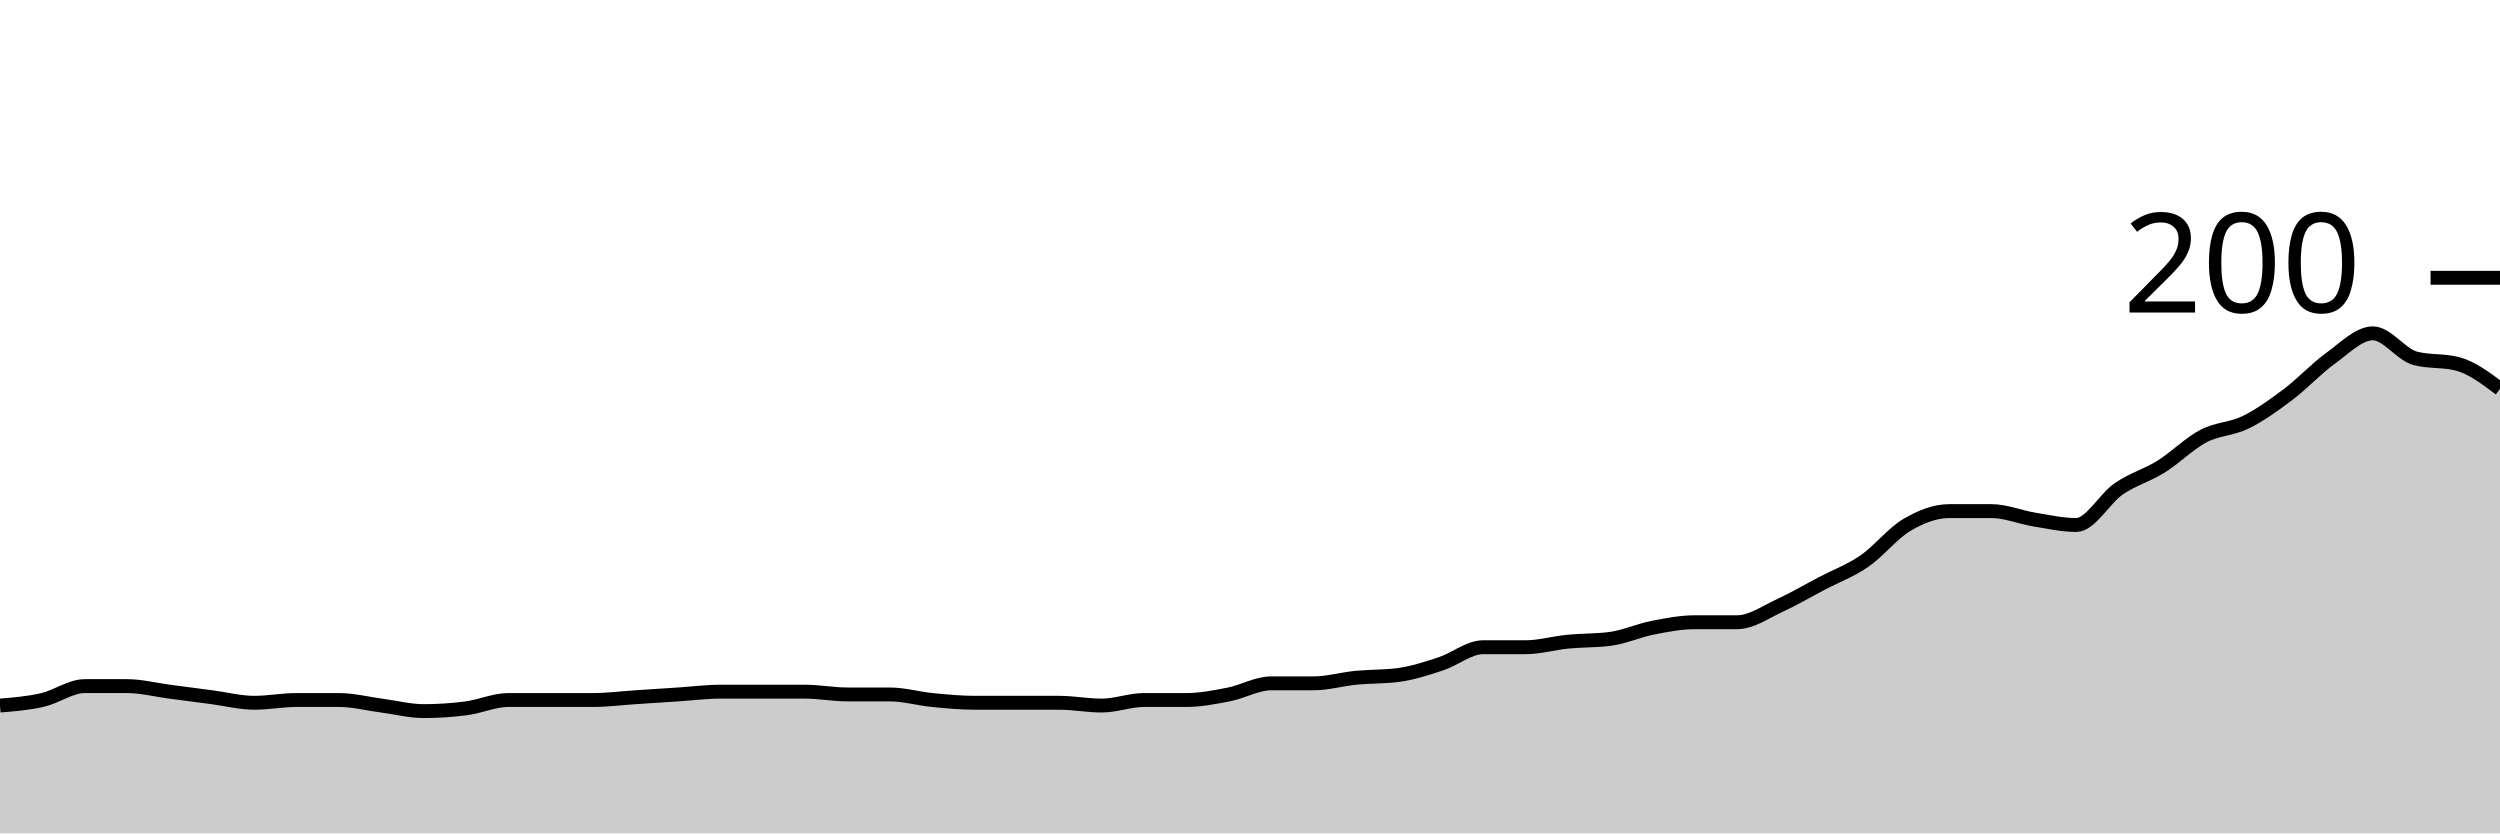
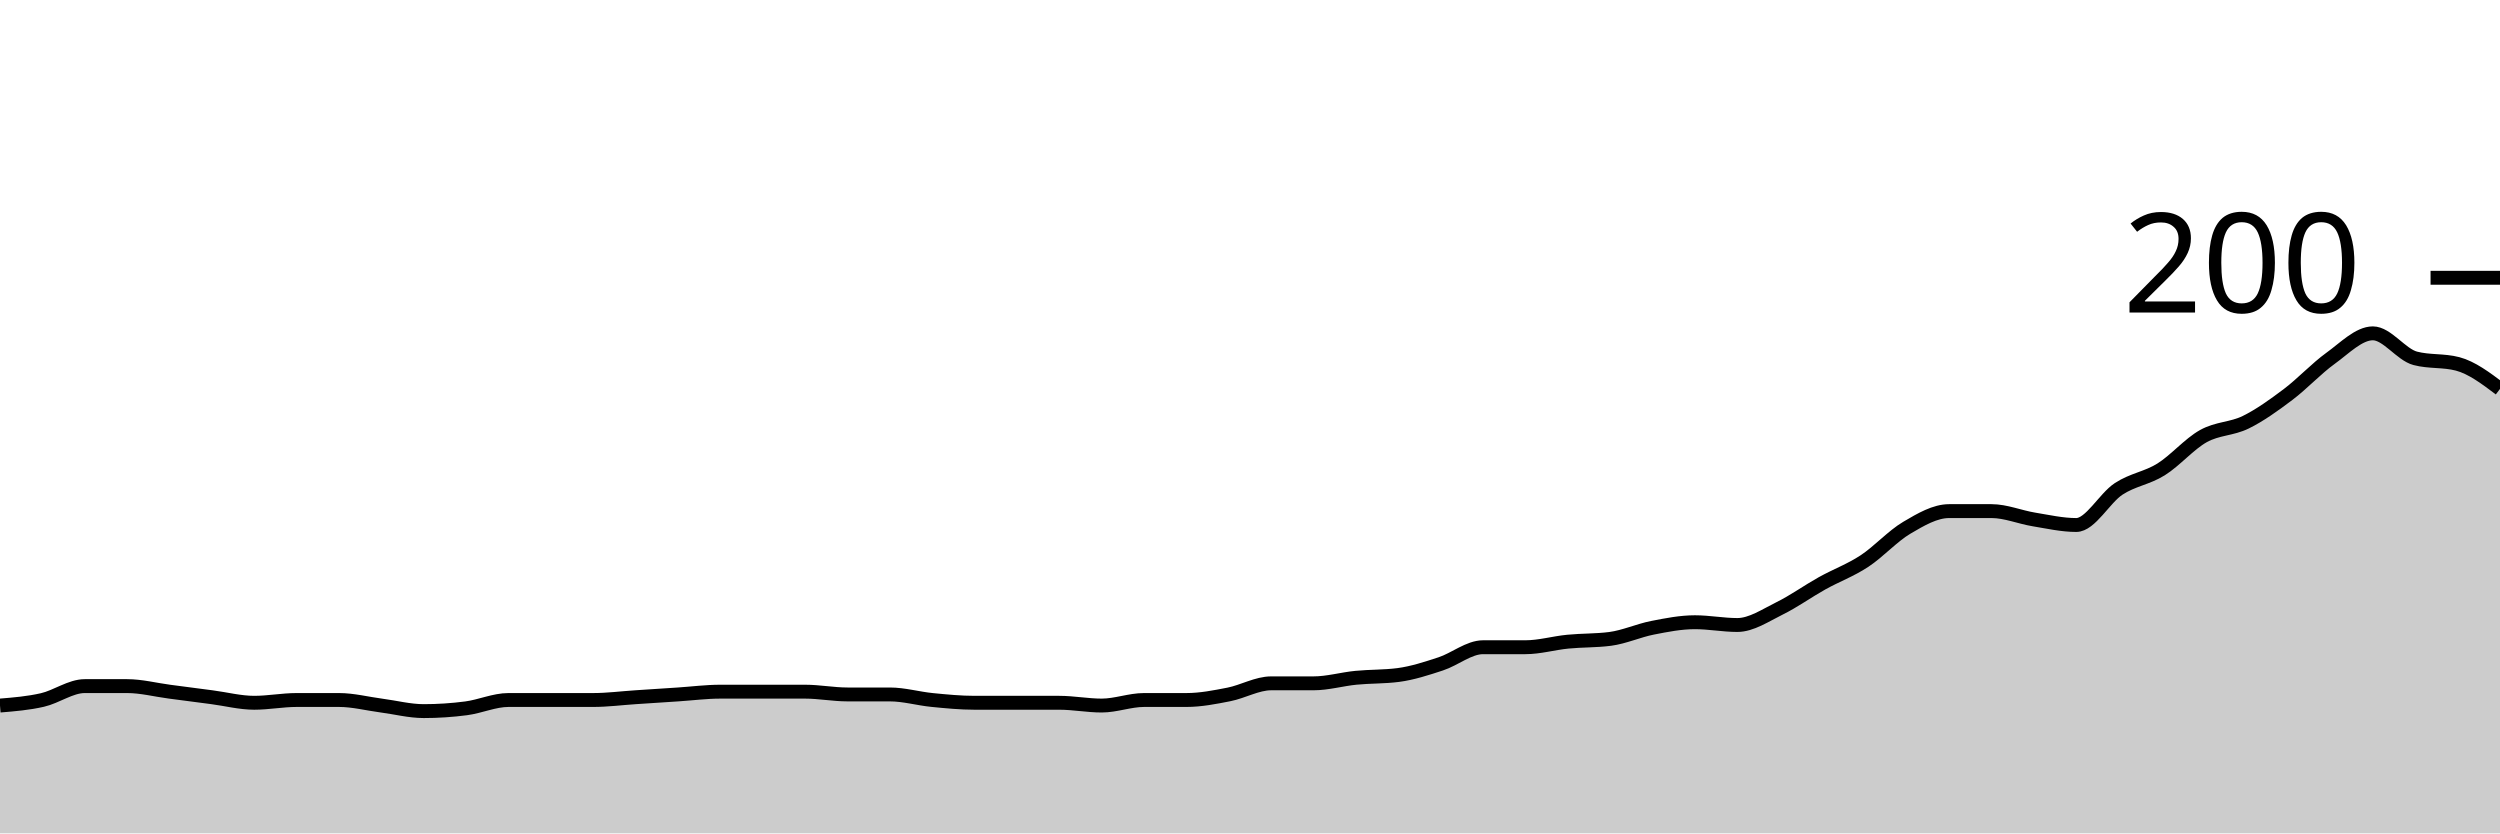
<svg xmlns="http://www.w3.org/2000/svg" viewBox="0 0 180 60">
  <g transform="translate(0,20)">
-     <path class="area" fill="rgba(0, 0, 0, 0.2)" d="M0,30.8C1.017,30.717,2.034,30.633,3.051,30.4C4.068,30.167,5.085,29.4,6.102,29.4C7.119,29.4,8.136,29.4,9.153,29.4C10.169,29.4,11.186,29.667,12.203,29.8C13.22,29.933,14.237,30.067,15.254,30.2C16.271,30.333,17.288,30.6,18.305,30.6C19.322,30.6,20.339,30.4,21.356,30.4C22.373,30.4,23.39,30.4,24.407,30.4C25.424,30.4,26.441,30.667,27.458,30.8C28.475,30.933,29.492,31.2,30.508,31.2C31.525,31.2,32.542,31.133,33.559,31C34.576,30.867,35.593,30.4,36.61,30.4C37.627,30.4,38.644,30.4,39.661,30.4C40.678,30.4,41.695,30.4,42.712,30.4C43.729,30.4,44.746,30.267,45.763,30.2C46.78,30.133,47.797,30.067,48.814,30C49.831,29.933,50.847,29.8,51.864,29.8C52.881,29.8,53.898,29.8,54.915,29.8C55.932,29.8,56.949,29.8,57.966,29.8C58.983,29.8,60,30,61.017,30C62.034,30,63.051,30,64.068,30C65.085,30,66.102,30.3,67.119,30.4C68.136,30.5,69.153,30.6,70.169,30.6C71.186,30.6,72.203,30.6,73.22,30.6C74.237,30.6,75.254,30.6,76.271,30.6C77.288,30.6,78.305,30.8,79.322,30.8C80.339,30.8,81.356,30.4,82.373,30.4C83.39,30.4,84.407,30.4,85.424,30.4C86.441,30.4,87.458,30.2,88.475,30C89.492,29.8,90.508,29.2,91.525,29.2C92.542,29.2,93.559,29.2,94.576,29.2C95.593,29.2,96.61,28.9,97.627,28.8C98.644,28.7,99.661,28.733,100.678,28.6C101.695,28.467,102.712,28.133,103.729,27.8C104.746,27.467,105.763,26.6,106.78,26.6C107.797,26.6,108.814,26.6,109.831,26.6C110.847,26.6,111.864,26.3,112.881,26.2C113.898,26.1,114.915,26.133,115.932,26C116.949,25.867,117.966,25.4,118.983,25.2C120,25,121.017,24.8,122.034,24.8C123.051,24.8,124.068,24.8,125.085,24.8C126.102,24.8,127.119,24.067,128.136,23.6C129.153,23.133,130.169,22.533,131.186,22C132.203,21.467,133.22,21.1,134.237,20.4C135.254,19.7,136.271,18.4,137.288,17.8C138.305,17.2,139.322,16.8,140.339,16.8C141.356,16.8,142.373,16.8,143.39,16.8C144.407,16.8,145.424,17.233,146.441,17.4C147.458,17.567,148.475,17.8,149.492,17.8C150.508,17.8,151.525,15.9,152.542,15.2C153.559,14.5,154.576,14.233,155.593,13.6C156.61,12.967,157.627,11.933,158.644,11.4C159.661,10.867,160.678,10.9,161.695,10.4C162.712,9.9,163.729,9.167,164.746,8.4C165.763,7.633,166.78,6.533,167.797,5.8C168.814,5.067,169.831,4,170.847,4C171.864,4,172.881,5.533,173.898,5.8C174.915,6.067,175.932,5.933,176.949,6.2C177.966,6.467,178.983,7.233,180,8L180,40C178.983,40,177.966,40,176.949,40C175.932,40,174.915,40,173.898,40C172.881,40,171.864,40,170.847,40C169.831,40,168.814,40,167.797,40C166.78,40,165.763,40,164.746,40C163.729,40,162.712,40,161.695,40C160.678,40,159.661,40,158.644,40C157.627,40,156.61,40,155.593,40C154.576,40,153.559,40,152.542,40C151.525,40,150.508,40,149.492,40C148.475,40,147.458,40,146.441,40C145.424,40,144.407,40,143.39,40C142.373,40,141.356,40,140.339,40C139.322,40,138.305,40,137.288,40C136.271,40,135.254,40,134.237,40C133.22,40,132.203,40,131.186,40C130.169,40,129.153,40,128.136,40C127.119,40,126.102,40,125.085,40C124.068,40,123.051,40,122.034,40C121.017,40,120,40,118.983,40C117.966,40,116.949,40,115.932,40C114.915,40,113.898,40,112.881,40C111.864,40,110.847,40,109.831,40C108.814,40,107.797,40,106.78,40C105.763,40,104.746,40,103.729,40C102.712,40,101.695,40,100.678,40C99.661,40,98.644,40,97.627,40C96.61,40,95.593,40,94.576,40C93.559,40,92.542,40,91.525,40C90.508,40,89.492,40,88.475,40C87.458,40,86.441,40,85.424,40C84.407,40,83.39,40,82.373,40C81.356,40,80.339,40,79.322,40C78.305,40,77.288,40,76.271,40C75.254,40,74.237,40,73.22,40C72.203,40,71.186,40,70.169,40C69.153,40,68.136,40,67.119,40C66.102,40,65.085,40,64.068,40C63.051,40,62.034,40,61.017,40C60,40,58.983,40,57.966,40C56.949,40,55.932,40,54.915,40C53.898,40,52.881,40,51.864,40C50.847,40,49.831,40,48.814,40C47.797,40,46.78,40,45.763,40C44.746,40,43.729,40,42.712,40C41.695,40,40.678,40,39.661,40C38.644,40,37.627,40,36.61,40C35.593,40,34.576,40,33.559,40C32.542,40,31.525,40,30.508,40C29.492,40,28.475,40,27.458,40C26.441,40,25.424,40,24.407,40C23.39,40,22.373,40,21.356,40C20.339,40,19.322,40,18.305,40C17.288,40,16.271,40,15.254,40C14.237,40,13.22,40,12.203,40C11.186,40,10.169,40,9.153,40C8.136,40,7.119,40,6.102,40C5.085,40,4.068,40,3.051,40C2.034,40,1.017,40,0,40Z" />
-     <path class="line" stroke="black" fill="none" d="M0,30.8C1.017,30.717,2.034,30.633,3.051,30.4C4.068,30.167,5.085,29.4,6.102,29.4C7.119,29.4,8.136,29.4,9.153,29.4C10.169,29.4,11.186,29.667,12.203,29.8C13.22,29.933,14.237,30.067,15.254,30.2C16.271,30.333,17.288,30.6,18.305,30.6C19.322,30.6,20.339,30.4,21.356,30.4C22.373,30.4,23.39,30.4,24.407,30.4C25.424,30.4,26.441,30.667,27.458,30.8C28.475,30.933,29.492,31.2,30.508,31.2C31.525,31.2,32.542,31.133,33.559,31C34.576,30.867,35.593,30.4,36.61,30.4C37.627,30.4,38.644,30.4,39.661,30.4C40.678,30.4,41.695,30.4,42.712,30.4C43.729,30.4,44.746,30.267,45.763,30.2C46.78,30.133,47.797,30.067,48.814,30C49.831,29.933,50.847,29.8,51.864,29.8C52.881,29.8,53.898,29.8,54.915,29.8C55.932,29.8,56.949,29.8,57.966,29.8C58.983,29.8,60,30,61.017,30C62.034,30,63.051,30,64.068,30C65.085,30,66.102,30.3,67.119,30.4C68.136,30.5,69.153,30.6,70.169,30.6C71.186,30.6,72.203,30.6,73.22,30.6C74.237,30.6,75.254,30.6,76.271,30.6C77.288,30.6,78.305,30.8,79.322,30.8C80.339,30.8,81.356,30.4,82.373,30.4C83.39,30.4,84.407,30.4,85.424,30.4C86.441,30.4,87.458,30.2,88.475,30C89.492,29.8,90.508,29.2,91.525,29.2C92.542,29.2,93.559,29.2,94.576,29.2C95.593,29.2,96.61,28.9,97.627,28.8C98.644,28.7,99.661,28.733,100.678,28.6C101.695,28.467,102.712,28.133,103.729,27.8C104.746,27.467,105.763,26.6,106.78,26.6C107.797,26.6,108.814,26.6,109.831,26.6C110.847,26.6,111.864,26.3,112.881,26.2C113.898,26.1,114.915,26.133,115.932,26C116.949,25.867,117.966,25.4,118.983,25.2C120,25,121.017,24.8,122.034,24.8C123.051,24.8,124.068,24.8,125.085,24.8C126.102,24.8,127.119,24.067,128.136,23.6C129.153,23.133,130.169,22.533,131.186,22C132.203,21.467,133.22,21.1,134.237,20.4C135.254,19.7,136.271,18.4,137.288,17.8C138.305,17.2,139.322,16.8,140.339,16.8C141.356,16.8,142.373,16.8,143.39,16.8C144.407,16.8,145.424,17.233,146.441,17.4C147.458,17.567,148.475,17.8,149.492,17.8C150.508,17.8,151.525,15.9,152.542,15.2C153.559,14.5,154.576,14.233,155.593,13.6C156.61,12.967,157.627,11.933,158.644,11.4C159.661,10.867,160.678,10.9,161.695,10.4C162.712,9.9,163.729,9.167,164.746,8.4C165.763,7.633,166.78,6.533,167.797,5.8C168.814,5.067,169.831,4,170.847,4C171.864,4,172.881,5.533,173.898,5.8C174.915,6.067,175.932,5.933,176.949,6.2C177.966,6.467,178.983,7.233,180,8" />
+     <path class="area" fill="rgba(0, 0, 0, 0.2)" d="M0,30.8C1.017,30.717,2.034,30.633,3.051,30.4C4.068,30.167,5.085,29.4,6.102,29.4C7.119,29.4,8.136,29.4,9.153,29.4C10.169,29.4,11.186,29.667,12.203,29.8C13.22,29.933,14.237,30.067,15.254,30.2C16.271,30.333,17.288,30.6,18.305,30.6C19.322,30.6,20.339,30.4,21.356,30.4C22.373,30.4,23.39,30.4,24.407,30.4C25.424,30.4,26.441,30.667,27.458,30.8C28.475,30.933,29.492,31.2,30.508,31.2C31.525,31.2,32.542,31.133,33.559,31C34.576,30.867,35.593,30.4,36.61,30.4C37.627,30.4,38.644,30.4,39.661,30.4C40.678,30.4,41.695,30.4,42.712,30.4C43.729,30.4,44.746,30.267,45.763,30.2C46.78,30.133,47.797,30.067,48.814,30C49.831,29.933,50.847,29.8,51.864,29.8C52.881,29.8,53.898,29.8,54.915,29.8C55.932,29.8,56.949,29.8,57.966,29.8C58.983,29.8,60,30,61.017,30C62.034,30,63.051,30,64.068,30C65.085,30,66.102,30.3,67.119,30.4C68.136,30.5,69.153,30.6,70.169,30.6C71.186,30.6,72.203,30.6,73.22,30.6C74.237,30.6,75.254,30.6,76.271,30.6C77.288,30.6,78.305,30.8,79.322,30.8C80.339,30.8,81.356,30.4,82.373,30.4C83.39,30.4,84.407,30.4,85.424,30.4C86.441,30.4,87.458,30.2,88.475,30C89.492,29.8,90.508,29.2,91.525,29.2C92.542,29.2,93.559,29.2,94.576,29.2C95.593,29.2,96.61,28.9,97.627,28.8C98.644,28.7,99.661,28.733,100.678,28.6C101.695,28.467,102.712,28.133,103.729,27.8C104.746,27.467,105.763,26.6,106.78,26.6C107.797,26.6,108.814,26.6,109.831,26.6C110.847,26.6,111.864,26.3,112.881,26.2C113.898,26.1,114.915,26.133,115.932,26C116.949,25.867,117.966,25.4,118.983,25.2C120,25,121.017,24.8,122.034,24.8C123.051,24.8,124.068,25,125.085,25C126.102,25,127.119,24.3,128.136,23.8C129.153,23.3,130.169,22.567,131.186,22C132.203,21.433,133.22,21.067,134.237,20.4C135.254,19.733,136.271,18.6,137.288,18C138.305,17.4,139.322,16.8,140.339,16.8C141.356,16.8,142.373,16.8,143.39,16.8C144.407,16.8,145.424,17.233,146.441,17.4C147.458,17.567,148.475,17.8,149.492,17.8C150.508,17.8,151.525,15.867,152.542,15.2C153.559,14.533,154.576,14.433,155.593,13.8C156.61,13.167,157.627,11.967,158.644,11.4C159.661,10.833,160.678,10.9,161.695,10.4C162.712,9.9,163.729,9.167,164.746,8.4C165.763,7.633,166.78,6.533,167.797,5.8C168.814,5.067,169.831,4,170.847,4C171.864,4,172.881,5.533,173.898,5.8C174.915,6.067,175.932,5.933,176.949,6.2C177.966,6.467,178.983,7.233,180,8L180,40C178.983,40,177.966,40,176.949,40C175.932,40,174.915,40,173.898,40C172.881,40,171.864,40,170.847,40C169.831,40,168.814,40,167.797,40C166.78,40,165.763,40,164.746,40C163.729,40,162.712,40,161.695,40C160.678,40,159.661,40,158.644,40C157.627,40,156.61,40,155.593,40C154.576,40,153.559,40,152.542,40C151.525,40,150.508,40,149.492,40C148.475,40,147.458,40,146.441,40C145.424,40,144.407,40,143.39,40C142.373,40,141.356,40,140.339,40C139.322,40,138.305,40,137.288,40C136.271,40,135.254,40,134.237,40C133.22,40,132.203,40,131.186,40C130.169,40,129.153,40,128.136,40C127.119,40,126.102,40,125.085,40C124.068,40,123.051,40,122.034,40C121.017,40,120,40,118.983,40C117.966,40,116.949,40,115.932,40C114.915,40,113.898,40,112.881,40C111.864,40,110.847,40,109.831,40C108.814,40,107.797,40,106.78,40C105.763,40,104.746,40,103.729,40C102.712,40,101.695,40,100.678,40C99.661,40,98.644,40,97.627,40C96.61,40,95.593,40,94.576,40C93.559,40,92.542,40,91.525,40C90.508,40,89.492,40,88.475,40C87.458,40,86.441,40,85.424,40C84.407,40,83.39,40,82.373,40C81.356,40,80.339,40,79.322,40C78.305,40,77.288,40,76.271,40C75.254,40,74.237,40,73.22,40C72.203,40,71.186,40,70.169,40C69.153,40,68.136,40,67.119,40C66.102,40,65.085,40,64.068,40C63.051,40,62.034,40,61.017,40C60,40,58.983,40,57.966,40C56.949,40,55.932,40,54.915,40C53.898,40,52.881,40,51.864,40C50.847,40,49.831,40,48.814,40C47.797,40,46.78,40,45.763,40C44.746,40,43.729,40,42.712,40C41.695,40,40.678,40,39.661,40C38.644,40,37.627,40,36.61,40C35.593,40,34.576,40,33.559,40C32.542,40,31.525,40,30.508,40C29.492,40,28.475,40,27.458,40C26.441,40,25.424,40,24.407,40C23.39,40,22.373,40,21.356,40C20.339,40,19.322,40,18.305,40C17.288,40,16.271,40,15.254,40C14.237,40,13.22,40,12.203,40C11.186,40,10.169,40,9.153,40C8.136,40,7.119,40,6.102,40C5.085,40,4.068,40,3.051,40C2.034,40,1.017,40,0,40Z" />
+     <path class="line" stroke="black" fill="none" d="M0,30.8C1.017,30.717,2.034,30.633,3.051,30.4C4.068,30.167,5.085,29.4,6.102,29.4C7.119,29.4,8.136,29.4,9.153,29.4C10.169,29.4,11.186,29.667,12.203,29.8C13.22,29.933,14.237,30.067,15.254,30.2C16.271,30.333,17.288,30.6,18.305,30.6C19.322,30.6,20.339,30.4,21.356,30.4C22.373,30.4,23.39,30.4,24.407,30.4C25.424,30.4,26.441,30.667,27.458,30.8C28.475,30.933,29.492,31.2,30.508,31.2C31.525,31.2,32.542,31.133,33.559,31C34.576,30.867,35.593,30.4,36.61,30.4C37.627,30.4,38.644,30.4,39.661,30.4C40.678,30.4,41.695,30.4,42.712,30.4C43.729,30.4,44.746,30.267,45.763,30.2C46.78,30.133,47.797,30.067,48.814,30C49.831,29.933,50.847,29.8,51.864,29.8C52.881,29.8,53.898,29.8,54.915,29.8C55.932,29.8,56.949,29.8,57.966,29.8C58.983,29.8,60,30,61.017,30C62.034,30,63.051,30,64.068,30C65.085,30,66.102,30.3,67.119,30.4C68.136,30.5,69.153,30.6,70.169,30.6C71.186,30.6,72.203,30.6,73.22,30.6C74.237,30.6,75.254,30.6,76.271,30.6C77.288,30.6,78.305,30.8,79.322,30.8C80.339,30.8,81.356,30.4,82.373,30.4C83.39,30.4,84.407,30.4,85.424,30.4C86.441,30.4,87.458,30.2,88.475,30C89.492,29.8,90.508,29.2,91.525,29.2C92.542,29.2,93.559,29.2,94.576,29.2C95.593,29.2,96.61,28.9,97.627,28.8C98.644,28.7,99.661,28.733,100.678,28.6C101.695,28.467,102.712,28.133,103.729,27.8C104.746,27.467,105.763,26.6,106.78,26.6C107.797,26.6,108.814,26.6,109.831,26.6C110.847,26.6,111.864,26.3,112.881,26.2C113.898,26.1,114.915,26.133,115.932,26C116.949,25.867,117.966,25.4,118.983,25.2C120,25,121.017,24.8,122.034,24.8C123.051,24.8,124.068,25,125.085,25C126.102,25,127.119,24.3,128.136,23.8C129.153,23.3,130.169,22.567,131.186,22C132.203,21.433,133.22,21.067,134.237,20.4C135.254,19.733,136.271,18.6,137.288,18C138.305,17.4,139.322,16.8,140.339,16.8C141.356,16.8,142.373,16.8,143.39,16.8C144.407,16.8,145.424,17.233,146.441,17.4C147.458,17.567,148.475,17.8,149.492,17.8C150.508,17.8,151.525,15.867,152.542,15.2C153.559,14.533,154.576,14.433,155.593,13.8C156.61,13.167,157.627,11.967,158.644,11.4C159.661,10.833,160.678,10.9,161.695,10.4C162.712,9.9,163.729,9.167,164.746,8.4C165.763,7.633,166.78,6.533,167.797,5.8C168.814,5.067,169.831,4,170.847,4C171.864,4,172.881,5.533,173.898,5.8C174.915,6.067,175.932,5.933,176.949,6.2C177.966,6.467,178.983,7.233,180,8" />
    <path class="axis-ceiling" stroke-width="1" stroke="black" fill="none" d="M175,0L180,0" />
    <text class="axis-ceiling-label" font-family="sans-serif" text-anchor="end" font-size="10px" x="170" y="2.5">200</text>
  </g>
</svg>
